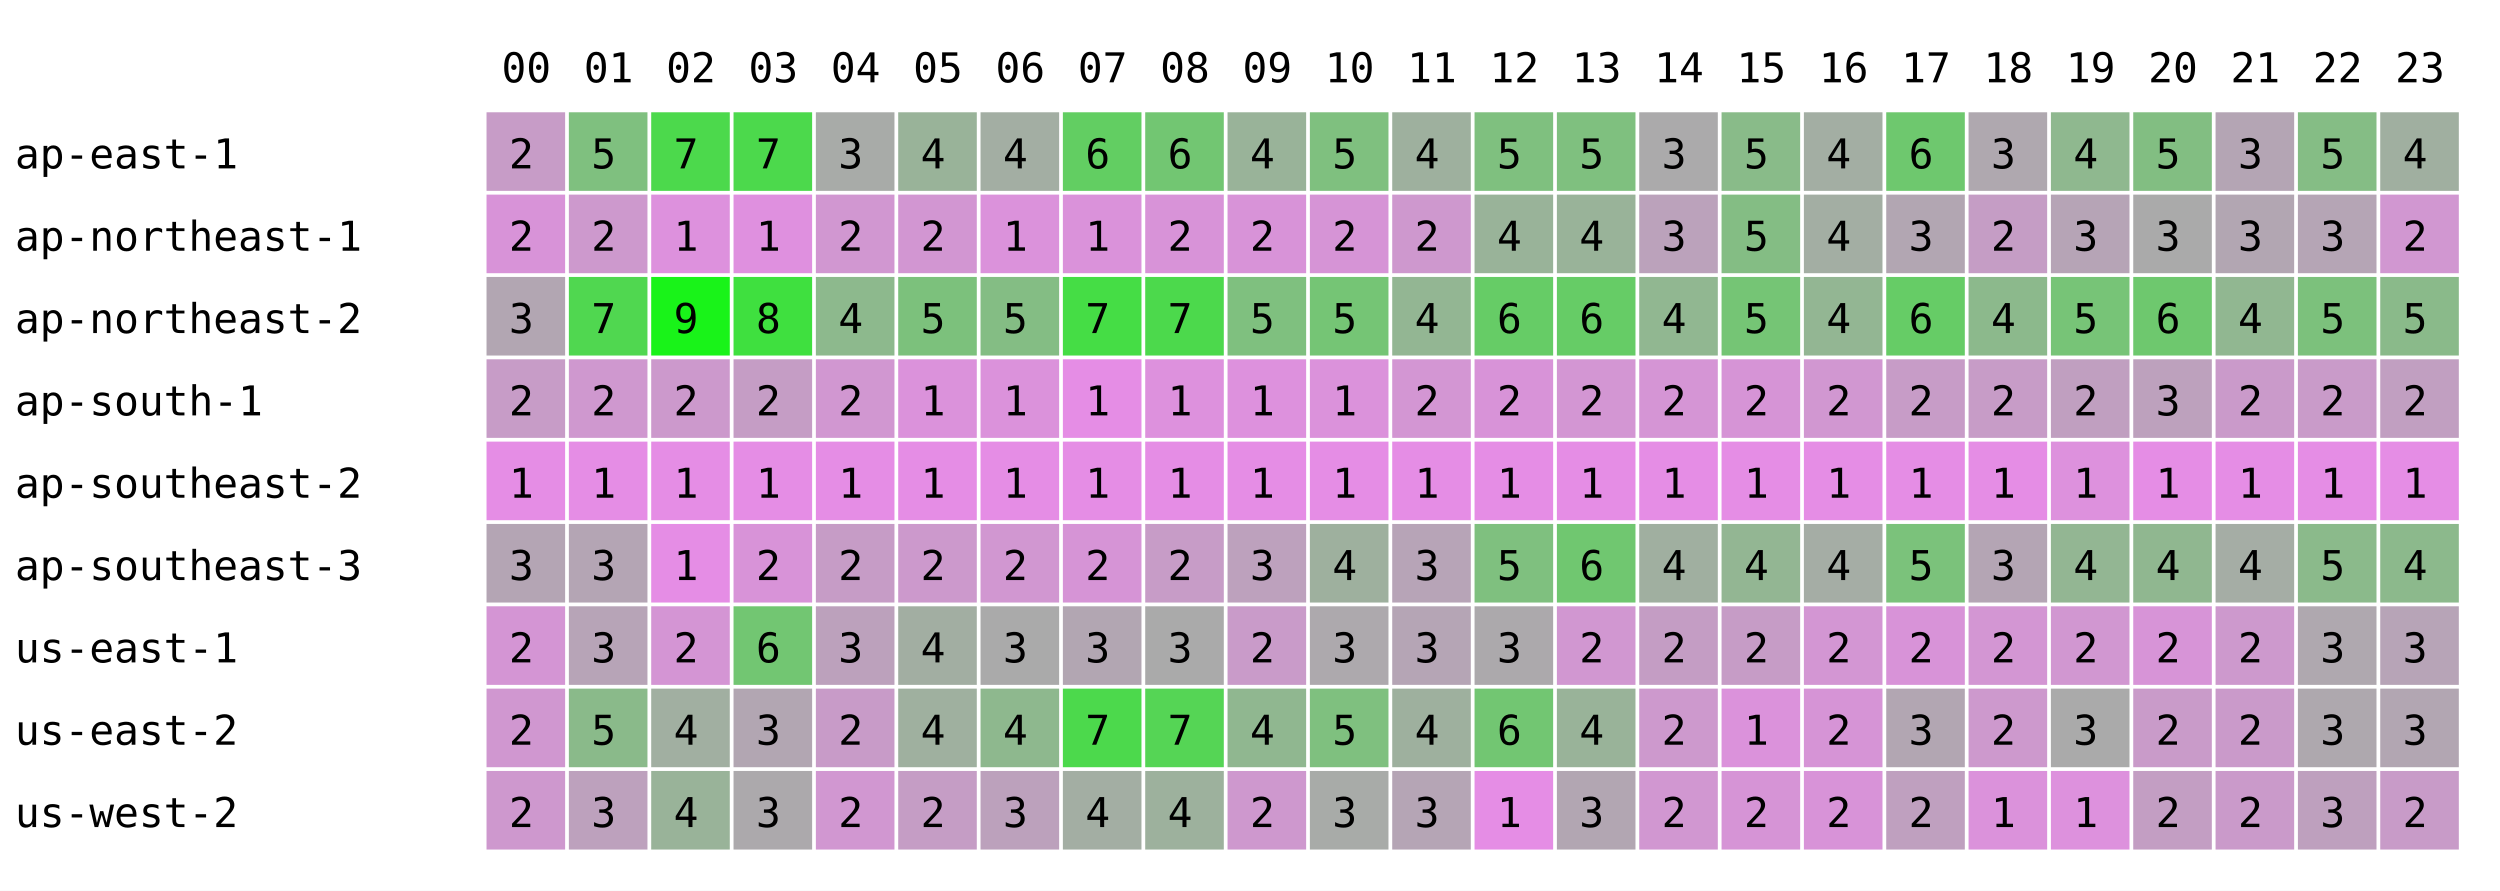
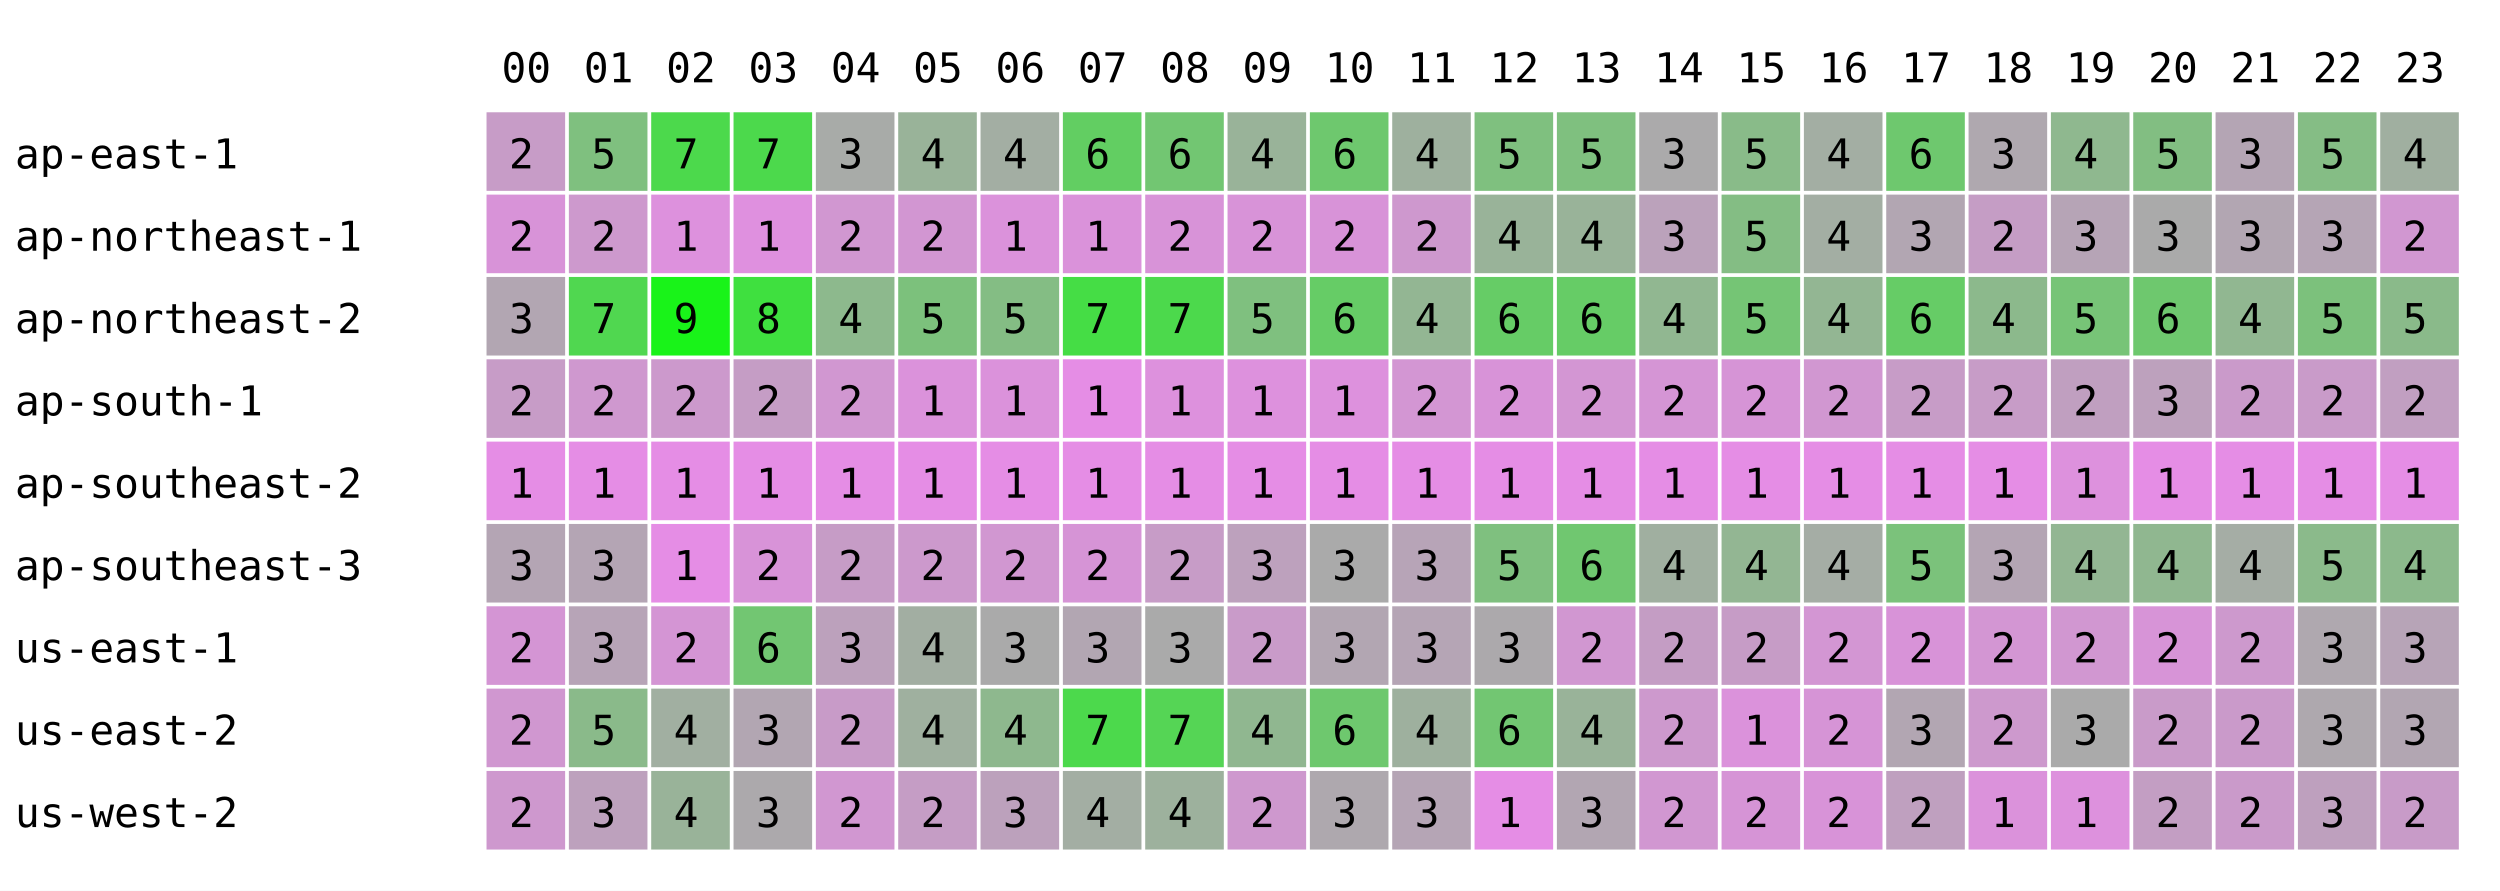
<svg xmlns="http://www.w3.org/2000/svg" width="668" height="238" font-family="monospace" font-size="11">
  <rect width="668" height="238" fill="white" />
  <text x="134" y="22">00</text>
  <text x="156" y="22">01</text>
  <text x="178" y="22">02</text>
  <text x="200" y="22">03</text>
  <text x="222" y="22">04</text>
  <text x="244" y="22">05</text>
  <text x="266" y="22">06</text>
  <text x="288" y="22">07</text>
  <text x="310" y="22">08</text>
  <text x="332" y="22">09</text>
  <text x="354" y="22">10</text>
  <text x="376" y="22">11</text>
  <text x="398" y="22">12</text>
  <text x="420" y="22">13</text>
  <text x="442" y="22">14</text>
  <text x="464" y="22">15</text>
  <text x="486" y="22">16</text>
  <text x="508" y="22">17</text>
  <text x="530" y="22">18</text>
  <text x="552" y="22">19</text>
  <text x="574" y="22">20</text>
  <text x="596" y="22">21</text>
  <text x="618" y="22">22</text>
  <text x="640" y="22">23</text>
  <text x="4" y="45">ap-east-1</text>
  <rect x="130" y="30" width="21" height="21" fill="rgb(199,156,199)" />
  <text x="136" y="45">2</text>
  <rect x="152" y="30" width="21" height="21" fill="rgb(127,192,127)" />
  <text x="158" y="45">5</text>
  <rect x="174" y="30" width="21" height="21" fill="rgb(76,217,76)" />
  <text x="180" y="45">7</text>
  <rect x="196" y="30" width="21" height="21" fill="rgb(76,217,76)" />
  <text x="202" y="45">7</text>
  <rect x="218" y="30" width="21" height="21" fill="rgb(168,171,168)" />
  <text x="224" y="45">3</text>
  <rect x="240" y="30" width="21" height="21" fill="rgb(153,179,153)" />
  <text x="246" y="45">4</text>
  <rect x="262" y="30" width="21" height="21" fill="rgb(163,174,163)" />
  <text x="268" y="45">4</text>
  <rect x="284" y="30" width="21" height="21" fill="rgb(98,206,98)" />
  <text x="290" y="45">6</text>
  <rect x="306" y="30" width="21" height="21" fill="rgb(114,198,114)" />
  <text x="312" y="45">6</text>
  <rect x="328" y="30" width="21" height="21" fill="rgb(153,179,153)" />
  <text x="334" y="45">4</text>
-   <rect x="350" y="30" width="21" height="21" fill="rgb(127,192,127)" />
-   <text x="356" y="45">5</text>
+   <rect x="350" y="30" width="21" height="21" fill="rgb(110,200,110)" />
+   <text x="356" y="45">6</text>
  <rect x="372" y="30" width="21" height="21" fill="rgb(158,176,158)" />
  <text x="378" y="45">4</text>
  <rect x="394" y="30" width="21" height="21" fill="rgb(127,192,127)" />
  <text x="400" y="45">5</text>
  <rect x="416" y="30" width="21" height="21" fill="rgb(127,192,127)" />
  <text x="422" y="45">5</text>
  <rect x="438" y="30" width="21" height="21" fill="rgb(171,170,171)" />
  <text x="444" y="45">3</text>
  <rect x="460" y="30" width="21" height="21" fill="rgb(137,187,137)" />
  <text x="466" y="45">5</text>
  <rect x="482" y="30" width="21" height="21" fill="rgb(163,174,163)" />
  <text x="488" y="45">4</text>
  <rect x="504" y="30" width="21" height="21" fill="rgb(110,200,110)" />
  <text x="510" y="45">6</text>
  <rect x="526" y="30" width="21" height="21" fill="rgb(175,168,175)" />
  <text x="532" y="45">3</text>
  <rect x="548" y="30" width="21" height="21" fill="rgb(143,184,143)" />
  <text x="554" y="45">4</text>
  <rect x="570" y="30" width="21" height="21" fill="rgb(130,190,130)" />
  <text x="576" y="45">5</text>
  <rect x="592" y="30" width="21" height="21" fill="rgb(180,165,180)" />
  <text x="598" y="45">3</text>
  <rect x="614" y="30" width="21" height="21" fill="rgb(133,189,133)" />
  <text x="620" y="45">5</text>
  <rect x="636" y="30" width="21" height="21" fill="rgb(160,175,160)" />
  <text x="642" y="45">4</text>
  <text x="4" y="67">ap-northeast-1</text>
  <rect x="130" y="52" width="21" height="21" fill="rgb(216,147,216)" />
  <text x="136" y="67">2</text>
  <rect x="152" y="52" width="21" height="21" fill="rgb(205,153,205)" />
  <text x="158" y="67">2</text>
  <rect x="174" y="52" width="21" height="21" fill="rgb(221,145,221)" />
  <text x="180" y="67">1</text>
  <rect x="196" y="52" width="21" height="21" fill="rgb(223,144,223)" />
  <text x="202" y="67">1</text>
  <rect x="218" y="52" width="21" height="21" fill="rgb(209,151,209)" />
  <text x="224" y="67">2</text>
  <rect x="240" y="52" width="21" height="21" fill="rgb(210,150,210)" />
  <text x="246" y="67">2</text>
  <rect x="262" y="52" width="21" height="21" fill="rgb(219,146,219)" />
  <text x="268" y="67">1</text>
  <rect x="284" y="52" width="21" height="21" fill="rgb(218,146,218)" />
  <text x="290" y="67">1</text>
  <rect x="306" y="52" width="21" height="21" fill="rgb(216,147,216)" />
  <text x="312" y="67">2</text>
  <rect x="328" y="52" width="21" height="21" fill="rgb(216,147,216)" />
  <text x="334" y="67">2</text>
-   <rect x="350" y="52" width="21" height="21" fill="rgb(214,148,214)" />
+   <rect x="350" y="52" width="21" height="21" fill="rgb(216,147,216)" />
  <text x="356" y="67">2</text>
  <rect x="372" y="52" width="21" height="21" fill="rgb(206,152,206)" />
  <text x="378" y="67">2</text>
  <rect x="394" y="52" width="21" height="21" fill="rgb(153,179,153)" />
  <text x="400" y="67">4</text>
  <rect x="416" y="52" width="21" height="21" fill="rgb(153,179,153)" />
  <text x="422" y="67">4</text>
  <rect x="438" y="52" width="21" height="21" fill="rgb(187,162,187)" />
  <text x="444" y="67">3</text>
  <rect x="460" y="52" width="21" height="21" fill="rgb(132,189,132)" />
  <text x="466" y="67">5</text>
  <rect x="482" y="52" width="21" height="21" fill="rgb(163,174,163)" />
  <text x="488" y="67">4</text>
  <rect x="504" y="52" width="21" height="21" fill="rgb(178,166,178)" />
  <text x="510" y="67">3</text>
  <rect x="526" y="52" width="21" height="21" fill="rgb(197,157,197)" />
  <text x="532" y="67">2</text>
  <rect x="548" y="52" width="21" height="21" fill="rgb(182,164,182)" />
  <text x="554" y="67">3</text>
  <rect x="570" y="52" width="21" height="21" fill="rgb(170,170,170)" />
  <text x="576" y="67">3</text>
  <rect x="592" y="52" width="21" height="21" fill="rgb(178,166,178)" />
  <text x="598" y="67">3</text>
  <rect x="614" y="52" width="21" height="21" fill="rgb(181,165,181)" />
  <text x="620" y="67">3</text>
  <rect x="636" y="52" width="21" height="21" fill="rgb(209,151,209)" />
  <text x="642" y="67">2</text>
  <text x="4" y="89">ap-northeast-2</text>
  <rect x="130" y="74" width="21" height="21" fill="rgb(178,166,178)" />
  <text x="136" y="89">3</text>
  <rect x="152" y="74" width="21" height="21" fill="rgb(80,215,80)" />
  <text x="158" y="89">7</text>
  <rect x="174" y="74" width="21" height="21" fill="rgb(25,243,25)" />
  <text x="180" y="89">9</text>
  <rect x="196" y="74" width="21" height="21" fill="rgb(63,224,63)" />
  <text x="202" y="89">8</text>
  <rect x="218" y="74" width="21" height="21" fill="rgb(141,185,141)" />
  <text x="224" y="89">4</text>
  <rect x="240" y="74" width="21" height="21" fill="rgb(124,193,124)" />
  <text x="246" y="89">5</text>
  <rect x="262" y="74" width="21" height="21" fill="rgb(132,189,132)" />
  <text x="268" y="89">5</text>
  <rect x="284" y="74" width="21" height="21" fill="rgb(69,221,69)" />
  <text x="290" y="89">7</text>
  <rect x="306" y="74" width="21" height="21" fill="rgb(76,217,76)" />
  <text x="312" y="89">7</text>
  <rect x="328" y="74" width="21" height="21" fill="rgb(127,192,127)" />
  <text x="334" y="89">5</text>
-   <rect x="350" y="74" width="21" height="21" fill="rgb(117,197,117)" />
-   <text x="356" y="89">5</text>
+   <rect x="350" y="74" width="21" height="21" fill="rgb(102,204,102)" />
+   <text x="356" y="89">6</text>
  <rect x="372" y="74" width="21" height="21" fill="rgb(147,182,147)" />
  <text x="378" y="89">4</text>
  <rect x="394" y="74" width="21" height="21" fill="rgb(102,204,102)" />
  <text x="400" y="89">6</text>
  <rect x="416" y="74" width="21" height="21" fill="rgb(102,204,102)" />
  <text x="422" y="89">6</text>
  <rect x="438" y="74" width="21" height="21" fill="rgb(145,183,145)" />
  <text x="444" y="89">4</text>
  <rect x="460" y="74" width="21" height="21" fill="rgb(117,197,117)" />
  <text x="466" y="89">5</text>
  <rect x="482" y="74" width="21" height="21" fill="rgb(147,182,147)" />
  <text x="488" y="89">4</text>
  <rect x="504" y="74" width="21" height="21" fill="rgb(102,204,102)" />
  <text x="510" y="89">6</text>
  <rect x="526" y="74" width="21" height="21" fill="rgb(140,185,140)" />
  <text x="532" y="89">4</text>
  <rect x="548" y="74" width="21" height="21" fill="rgb(119,196,119)" />
  <text x="554" y="89">5</text>
  <rect x="570" y="74" width="21" height="21" fill="rgb(110,200,110)" />
  <text x="576" y="89">6</text>
  <rect x="592" y="74" width="21" height="21" fill="rgb(145,183,145)" />
  <text x="598" y="89">4</text>
  <rect x="614" y="74" width="21" height="21" fill="rgb(124,193,124)" />
  <text x="620" y="89">5</text>
  <rect x="636" y="74" width="21" height="21" fill="rgb(138,186,138)" />
  <text x="642" y="89">5</text>
  <text x="4" y="111">ap-south-1</text>
  <rect x="130" y="96" width="21" height="21" fill="rgb(199,156,199)" />
  <text x="136" y="111">2</text>
  <rect x="152" y="96" width="21" height="21" fill="rgb(207,152,207)" />
  <text x="158" y="111">2</text>
  <rect x="174" y="96" width="21" height="21" fill="rgb(204,153,204)" />
  <text x="180" y="111">2</text>
  <rect x="196" y="96" width="21" height="21" fill="rgb(197,157,197)" />
  <text x="202" y="111">2</text>
  <rect x="218" y="96" width="21" height="21" fill="rgb(209,151,209)" />
  <text x="224" y="111">2</text>
  <rect x="240" y="96" width="21" height="21" fill="rgb(219,146,219)" />
  <text x="246" y="111">1</text>
  <rect x="262" y="96" width="21" height="21" fill="rgb(219,146,219)" />
  <text x="268" y="111">1</text>
  <rect x="284" y="96" width="21" height="21" fill="rgb(229,141,229)" />
  <text x="290" y="111">1</text>
  <rect x="306" y="96" width="21" height="21" fill="rgb(221,145,221)" />
  <text x="312" y="111">1</text>
  <rect x="328" y="96" width="21" height="21" fill="rgb(221,145,221)" />
  <text x="334" y="111">1</text>
-   <rect x="350" y="96" width="21" height="21" fill="rgb(219,146,219)" />
+   <rect x="350" y="96" width="21" height="21" fill="rgb(221,145,221)" />
  <text x="356" y="111">1</text>
  <rect x="372" y="96" width="21" height="21" fill="rgb(211,150,211)" />
  <text x="378" y="111">2</text>
  <rect x="394" y="96" width="21" height="21" fill="rgb(216,147,216)" />
  <text x="400" y="111">2</text>
  <rect x="416" y="96" width="21" height="21" fill="rgb(211,150,211)" />
  <text x="422" y="111">2</text>
  <rect x="438" y="96" width="21" height="21" fill="rgb(213,149,213)" />
  <text x="444" y="111">2</text>
  <rect x="460" y="96" width="21" height="21" fill="rgb(214,148,214)" />
  <text x="466" y="111">2</text>
  <rect x="482" y="96" width="21" height="21" fill="rgb(209,151,209)" />
  <text x="488" y="111">2</text>
  <rect x="504" y="96" width="21" height="21" fill="rgb(199,156,199)" />
  <text x="510" y="111">2</text>
  <rect x="526" y="96" width="21" height="21" fill="rgb(199,156,199)" />
  <text x="532" y="111">2</text>
  <rect x="548" y="96" width="21" height="21" fill="rgb(192,159,192)" />
  <text x="554" y="111">2</text>
  <rect x="570" y="96" width="21" height="21" fill="rgb(189,161,189)" />
  <text x="576" y="111">3</text>
  <rect x="592" y="96" width="21" height="21" fill="rgb(202,154,202)" />
  <text x="598" y="111">2</text>
  <rect x="614" y="96" width="21" height="21" fill="rgb(201,155,201)" />
  <text x="620" y="111">2</text>
  <rect x="636" y="96" width="21" height="21" fill="rgb(193,159,193)" />
  <text x="642" y="111">2</text>
  <text x="4" y="133">ap-southeast-2</text>
  <rect x="130" y="118" width="21" height="21" fill="rgb(229,141,229)" />
  <text x="136" y="133">1</text>
  <rect x="152" y="118" width="21" height="21" fill="rgb(229,141,229)" />
  <text x="158" y="133">1</text>
  <rect x="174" y="118" width="21" height="21" fill="rgb(229,141,229)" />
  <text x="180" y="133">1</text>
  <rect x="196" y="118" width="21" height="21" fill="rgb(229,141,229)" />
  <text x="202" y="133">1</text>
  <rect x="218" y="118" width="21" height="21" fill="rgb(229,141,229)" />
  <text x="224" y="133">1</text>
  <rect x="240" y="118" width="21" height="21" fill="rgb(229,141,229)" />
  <text x="246" y="133">1</text>
  <rect x="262" y="118" width="21" height="21" fill="rgb(229,141,229)" />
  <text x="268" y="133">1</text>
  <rect x="284" y="118" width="21" height="21" fill="rgb(229,141,229)" />
  <text x="290" y="133">1</text>
  <rect x="306" y="118" width="21" height="21" fill="rgb(229,141,229)" />
  <text x="312" y="133">1</text>
  <rect x="328" y="118" width="21" height="21" fill="rgb(229,141,229)" />
  <text x="334" y="133">1</text>
  <rect x="350" y="118" width="21" height="21" fill="rgb(229,141,229)" />
  <text x="356" y="133">1</text>
  <rect x="372" y="118" width="21" height="21" fill="rgb(229,141,229)" />
  <text x="378" y="133">1</text>
  <rect x="394" y="118" width="21" height="21" fill="rgb(229,141,229)" />
  <text x="400" y="133">1</text>
  <rect x="416" y="118" width="21" height="21" fill="rgb(229,141,229)" />
  <text x="422" y="133">1</text>
  <rect x="438" y="118" width="21" height="21" fill="rgb(229,141,229)" />
  <text x="444" y="133">1</text>
  <rect x="460" y="118" width="21" height="21" fill="rgb(229,141,229)" />
  <text x="466" y="133">1</text>
  <rect x="482" y="118" width="21" height="21" fill="rgb(229,141,229)" />
  <text x="488" y="133">1</text>
  <rect x="504" y="118" width="21" height="21" fill="rgb(229,141,229)" />
  <text x="510" y="133">1</text>
  <rect x="526" y="118" width="21" height="21" fill="rgb(229,141,229)" />
  <text x="532" y="133">1</text>
  <rect x="548" y="118" width="21" height="21" fill="rgb(221,145,221)" />
  <text x="554" y="133">1</text>
  <rect x="570" y="118" width="21" height="21" fill="rgb(229,141,229)" />
  <text x="576" y="133">1</text>
  <rect x="592" y="118" width="21" height="21" fill="rgb(229,141,229)" />
  <text x="598" y="133">1</text>
  <rect x="614" y="118" width="21" height="21" fill="rgb(229,141,229)" />
  <text x="620" y="133">1</text>
  <rect x="636" y="118" width="21" height="21" fill="rgb(229,141,229)" />
  <text x="642" y="133">1</text>
  <text x="4" y="155">ap-southeast-3</text>
  <rect x="130" y="140" width="21" height="21" fill="rgb(180,165,180)" />
  <text x="136" y="155">3</text>
  <rect x="152" y="140" width="21" height="21" fill="rgb(180,165,180)" />
  <text x="158" y="155">3</text>
  <rect x="174" y="140" width="21" height="21" fill="rgb(229,141,229)" />
  <text x="180" y="155">1</text>
  <rect x="196" y="140" width="21" height="21" fill="rgb(216,147,216)" />
  <text x="202" y="155">2</text>
  <rect x="218" y="140" width="21" height="21" fill="rgb(198,156,198)" />
  <text x="224" y="155">2</text>
  <rect x="240" y="140" width="21" height="21" fill="rgb(204,153,204)" />
  <text x="246" y="155">2</text>
  <rect x="262" y="140" width="21" height="21" fill="rgb(209,151,209)" />
  <text x="268" y="155">2</text>
  <rect x="284" y="140" width="21" height="21" fill="rgb(214,148,214)" />
  <text x="290" y="155">2</text>
  <rect x="306" y="140" width="21" height="21" fill="rgb(199,156,199)" />
  <text x="312" y="155">2</text>
  <rect x="328" y="140" width="21" height="21" fill="rgb(189,161,189)" />
  <text x="334" y="155">3</text>
-   <rect x="350" y="140" width="21" height="21" fill="rgb(158,176,158)" />
-   <text x="356" y="155">4</text>
+   <rect x="350" y="140" width="21" height="21" fill="rgb(170,170,170)" />
+   <text x="356" y="155">3</text>
  <rect x="372" y="140" width="21" height="21" fill="rgb(183,164,183)" />
  <text x="378" y="155">3</text>
  <rect x="394" y="140" width="21" height="21" fill="rgb(127,192,127)" />
  <text x="400" y="155">5</text>
  <rect x="416" y="140" width="21" height="21" fill="rgb(112,199,112)" />
  <text x="422" y="155">6</text>
  <rect x="438" y="140" width="21" height="21" fill="rgb(160,175,160)" />
  <text x="444" y="155">4</text>
  <rect x="460" y="140" width="21" height="21" fill="rgb(147,182,147)" />
  <text x="466" y="155">4</text>
  <rect x="482" y="140" width="21" height="21" fill="rgb(165,173,165)" />
  <text x="488" y="155">4</text>
  <rect x="504" y="140" width="21" height="21" fill="rgb(123,194,123)" />
  <text x="510" y="155">5</text>
  <rect x="526" y="140" width="21" height="21" fill="rgb(180,165,180)" />
  <text x="532" y="155">3</text>
  <rect x="548" y="140" width="21" height="21" fill="rgb(147,182,147)" />
  <text x="554" y="155">4</text>
  <rect x="570" y="140" width="21" height="21" fill="rgb(144,183,144)" />
  <text x="576" y="155">4</text>
  <rect x="592" y="140" width="21" height="21" fill="rgb(165,173,165)" />
  <text x="598" y="155">4</text>
  <rect x="614" y="140" width="21" height="21" fill="rgb(139,186,139)" />
  <text x="620" y="155">5</text>
  <rect x="636" y="140" width="21" height="21" fill="rgb(140,185,140)" />
  <text x="642" y="155">4</text>
  <text x="4" y="177">us-east-1</text>
  <rect x="130" y="162" width="21" height="21" fill="rgb(212,149,212)" />
  <text x="136" y="177">2</text>
  <rect x="152" y="162" width="21" height="21" fill="rgb(183,164,183)" />
  <text x="158" y="177">3</text>
  <rect x="174" y="162" width="21" height="21" fill="rgb(212,149,212)" />
  <text x="180" y="177">2</text>
  <rect x="196" y="162" width="21" height="21" fill="rgb(114,198,114)" />
  <text x="202" y="177">6</text>
  <rect x="218" y="162" width="21" height="21" fill="rgb(188,161,188)" />
  <text x="224" y="177">3</text>
  <rect x="240" y="162" width="21" height="21" fill="rgb(162,174,162)" />
  <text x="246" y="177">4</text>
  <rect x="262" y="162" width="21" height="21" fill="rgb(170,170,170)" />
  <text x="268" y="177">3</text>
  <rect x="284" y="162" width="21" height="21" fill="rgb(178,166,178)" />
  <text x="290" y="177">3</text>
  <rect x="306" y="162" width="21" height="21" fill="rgb(170,170,170)" />
  <text x="312" y="177">3</text>
  <rect x="328" y="162" width="21" height="21" fill="rgb(201,155,201)" />
  <text x="334" y="177">2</text>
-   <rect x="350" y="162" width="21" height="21" fill="rgb(173,169,173)" />
+   <rect x="350" y="162" width="21" height="21" fill="rgb(178,166,178)" />
  <text x="356" y="177">3</text>
  <rect x="372" y="162" width="21" height="21" fill="rgb(181,165,181)" />
  <text x="378" y="177">3</text>
  <rect x="394" y="162" width="21" height="21" fill="rgb(172,169,172)" />
  <text x="400" y="177">3</text>
  <rect x="416" y="162" width="21" height="21" fill="rgb(209,151,209)" />
  <text x="422" y="177">2</text>
  <rect x="438" y="162" width="21" height="21" fill="rgb(196,157,196)" />
  <text x="444" y="177">2</text>
  <rect x="460" y="162" width="21" height="21" fill="rgb(198,156,198)" />
  <text x="466" y="177">2</text>
  <rect x="482" y="162" width="21" height="21" fill="rgb(211,150,211)" />
  <text x="488" y="177">2</text>
  <rect x="504" y="162" width="21" height="21" fill="rgb(216,147,216)" />
  <text x="510" y="177">2</text>
  <rect x="526" y="162" width="21" height="21" fill="rgb(211,150,211)" />
  <text x="532" y="177">2</text>
  <rect x="548" y="162" width="21" height="21" fill="rgb(209,151,209)" />
  <text x="554" y="177">2</text>
  <rect x="570" y="162" width="21" height="21" fill="rgb(215,148,215)" />
  <text x="576" y="177">2</text>
  <rect x="592" y="162" width="21" height="21" fill="rgb(205,153,205)" />
  <text x="598" y="177">2</text>
  <rect x="614" y="162" width="21" height="21" fill="rgb(175,168,175)" />
  <text x="620" y="177">3</text>
  <rect x="636" y="162" width="21" height="21" fill="rgb(183,164,183)" />
  <text x="642" y="177">3</text>
  <text x="4" y="199">us-east-2</text>
  <rect x="130" y="184" width="21" height="21" fill="rgb(208,151,208)" />
  <text x="136" y="199">2</text>
  <rect x="152" y="184" width="21" height="21" fill="rgb(138,186,138)" />
  <text x="158" y="199">5</text>
  <rect x="174" y="184" width="21" height="21" fill="rgb(161,175,161)" />
  <text x="180" y="199">4</text>
  <rect x="196" y="184" width="21" height="21" fill="rgb(178,166,178)" />
  <text x="202" y="199">3</text>
  <rect x="218" y="184" width="21" height="21" fill="rgb(200,155,200)" />
  <text x="224" y="199">2</text>
  <rect x="240" y="184" width="21" height="21" fill="rgb(159,176,159)" />
  <text x="246" y="199">4</text>
  <rect x="262" y="184" width="21" height="21" fill="rgb(142,184,142)" />
  <text x="268" y="199">4</text>
  <rect x="284" y="184" width="21" height="21" fill="rgb(76,217,76)" />
  <text x="290" y="199">7</text>
  <rect x="306" y="184" width="21" height="21" fill="rgb(85,213,85)" />
  <text x="312" y="199">7</text>
  <rect x="328" y="184" width="21" height="21" fill="rgb(144,183,144)" />
  <text x="334" y="199">4</text>
-   <rect x="350" y="184" width="21" height="21" fill="rgb(127,192,127)" />
-   <text x="356" y="199">5</text>
+   <rect x="350" y="184" width="21" height="21" fill="rgb(110,200,110)" />
+   <text x="356" y="199">6</text>
  <rect x="372" y="184" width="21" height="21" fill="rgb(158,176,158)" />
  <text x="378" y="199">4</text>
  <rect x="394" y="184" width="21" height="21" fill="rgb(114,198,114)" />
  <text x="400" y="199">6</text>
  <rect x="416" y="184" width="21" height="21" fill="rgb(153,179,153)" />
  <text x="422" y="199">4</text>
  <rect x="438" y="184" width="21" height="21" fill="rgb(205,153,205)" />
  <text x="444" y="199">2</text>
  <rect x="460" y="184" width="21" height="21" fill="rgb(219,146,219)" />
  <text x="466" y="199">1</text>
  <rect x="482" y="184" width="21" height="21" fill="rgb(214,148,214)" />
  <text x="488" y="199">2</text>
  <rect x="504" y="184" width="21" height="21" fill="rgb(178,166,178)" />
  <text x="510" y="199">3</text>
  <rect x="526" y="184" width="21" height="21" fill="rgb(205,153,205)" />
  <text x="532" y="199">2</text>
  <rect x="548" y="184" width="21" height="21" fill="rgb(170,170,170)" />
  <text x="554" y="199">3</text>
  <rect x="570" y="184" width="21" height="21" fill="rgb(201,155,201)" />
  <text x="576" y="199">2</text>
  <rect x="592" y="184" width="21" height="21" fill="rgb(202,154,202)" />
  <text x="598" y="199">2</text>
  <rect x="614" y="184" width="21" height="21" fill="rgb(174,168,174)" />
  <text x="620" y="199">3</text>
  <rect x="636" y="184" width="21" height="21" fill="rgb(178,166,178)" />
  <text x="642" y="199">3</text>
  <text x="4" y="221">us-west-2</text>
  <rect x="130" y="206" width="21" height="21" fill="rgb(206,152,206)" />
  <text x="136" y="221">2</text>
  <rect x="152" y="206" width="21" height="21" fill="rgb(189,161,189)" />
  <text x="158" y="221">3</text>
  <rect x="174" y="206" width="21" height="21" fill="rgb(153,179,153)" />
  <text x="180" y="221">4</text>
  <rect x="196" y="206" width="21" height="21" fill="rgb(172,169,172)" />
  <text x="202" y="221">3</text>
  <rect x="218" y="206" width="21" height="21" fill="rgb(209,151,209)" />
  <text x="224" y="221">2</text>
  <rect x="240" y="206" width="21" height="21" fill="rgb(197,157,197)" />
  <text x="246" y="221">2</text>
  <rect x="262" y="206" width="21" height="21" fill="rgb(188,161,188)" />
  <text x="268" y="221">3</text>
  <rect x="284" y="206" width="21" height="21" fill="rgb(163,174,163)" />
  <text x="290" y="221">4</text>
  <rect x="306" y="206" width="21" height="21" fill="rgb(157,177,157)" />
  <text x="312" y="221">4</text>
  <rect x="328" y="206" width="21" height="21" fill="rgb(206,152,206)" />
  <text x="334" y="221">2</text>
-   <rect x="350" y="206" width="21" height="21" fill="rgb(168,171,168)" />
+   <rect x="350" y="206" width="21" height="21" fill="rgb(174,168,174)" />
  <text x="356" y="221">3</text>
  <rect x="372" y="206" width="21" height="21" fill="rgb(181,165,181)" />
  <text x="378" y="221">3</text>
  <rect x="394" y="206" width="21" height="21" fill="rgb(229,141,229)" />
  <text x="400" y="221">1</text>
  <rect x="416" y="206" width="21" height="21" fill="rgb(178,166,178)" />
  <text x="422" y="221">3</text>
  <rect x="438" y="206" width="21" height="21" fill="rgb(209,151,209)" />
  <text x="444" y="221">2</text>
  <rect x="460" y="206" width="21" height="21" fill="rgb(214,148,214)" />
  <text x="466" y="221">2</text>
  <rect x="482" y="206" width="21" height="21" fill="rgb(216,147,216)" />
  <text x="488" y="221">2</text>
  <rect x="504" y="206" width="21" height="21" fill="rgb(191,160,191)" />
  <text x="510" y="221">2</text>
  <rect x="526" y="206" width="21" height="21" fill="rgb(219,146,219)" />
  <text x="532" y="221">1</text>
  <rect x="548" y="206" width="21" height="21" fill="rgb(221,145,221)" />
  <text x="554" y="221">1</text>
  <rect x="570" y="206" width="21" height="21" fill="rgb(195,158,195)" />
  <text x="576" y="221">2</text>
  <rect x="592" y="206" width="21" height="21" fill="rgb(202,154,202)" />
  <text x="598" y="221">2</text>
  <rect x="614" y="206" width="21" height="21" fill="rgb(190,160,190)" />
  <text x="620" y="221">3</text>
  <rect x="636" y="206" width="21" height="21" fill="rgb(200,155,200)" />
  <text x="642" y="221">2</text>
</svg>
